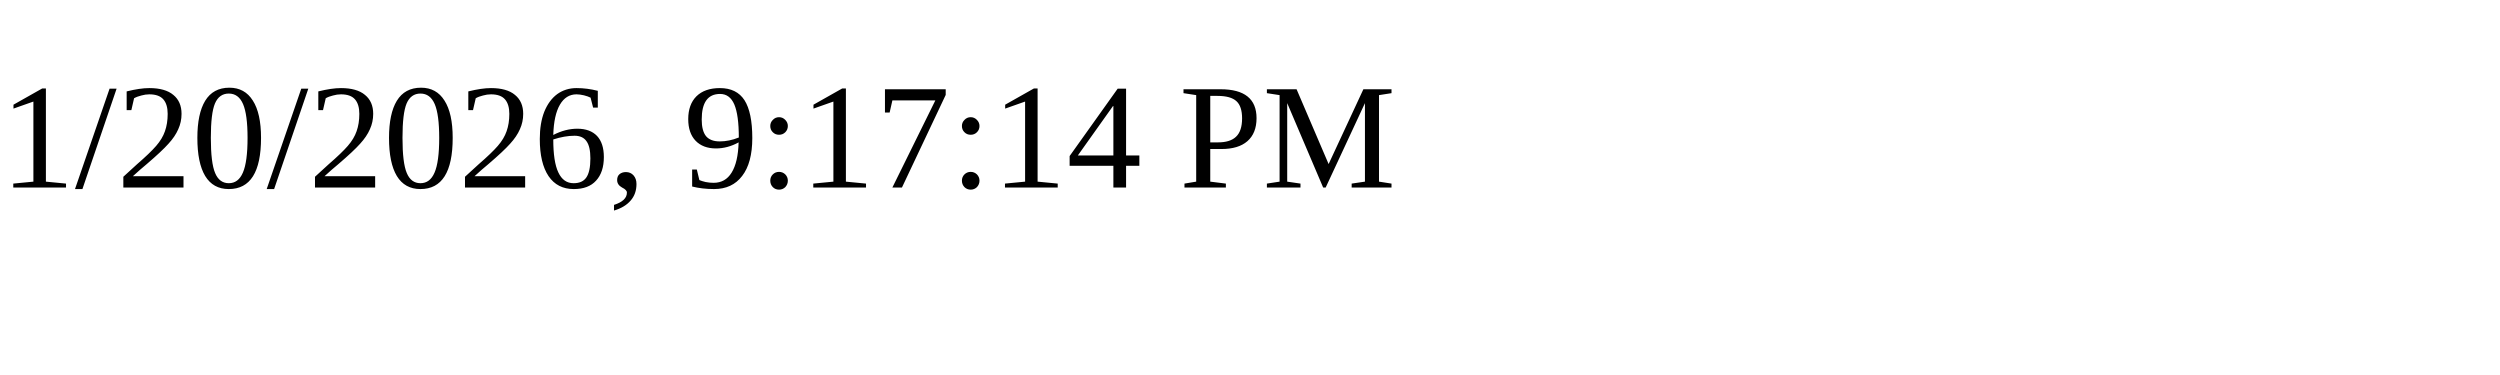
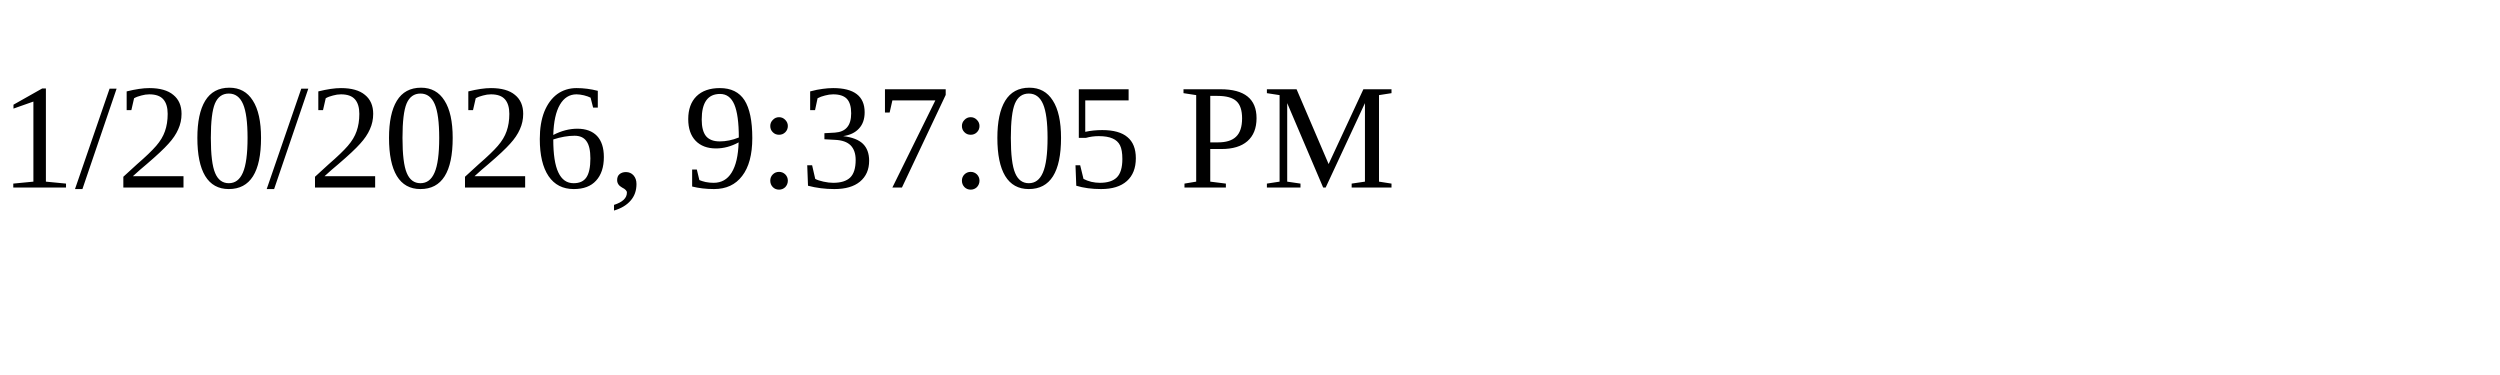
<svg xmlns="http://www.w3.org/2000/svg" height="30" width="200">
-   <text x="0" y="15">1/20/2026, 9:17:14 PM</text>
+   <text x="0" y="15">1/20/2026, 9:37:05 PM</text>
</svg>
